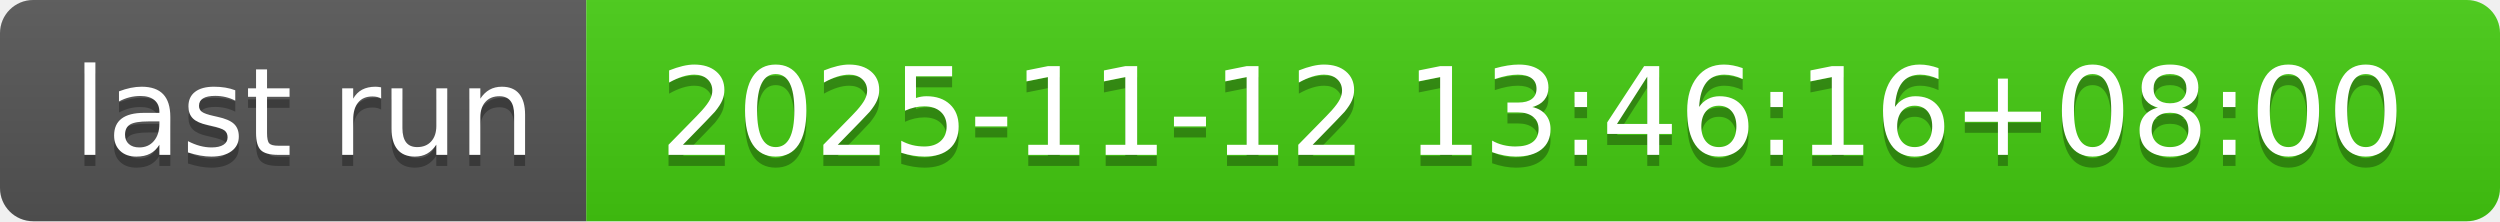
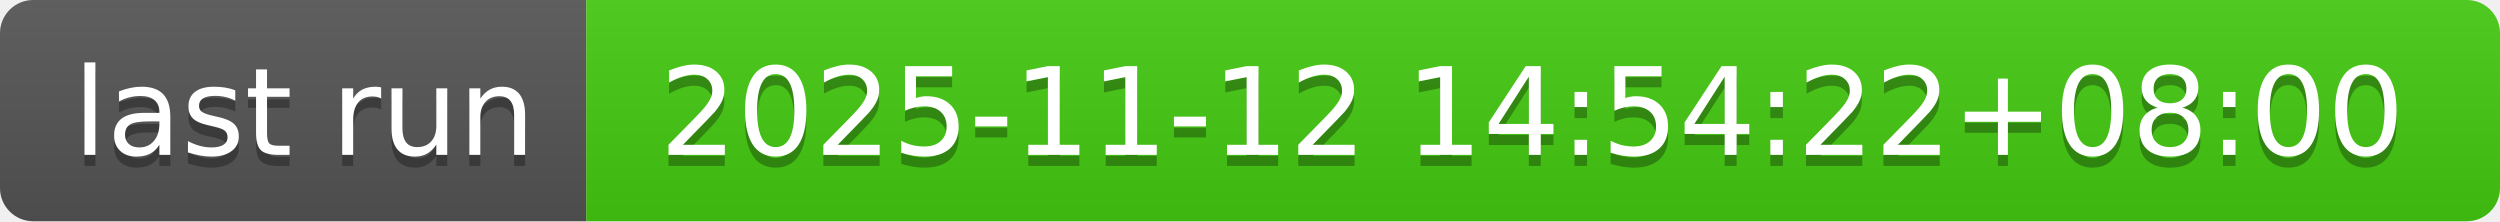
- <svg xmlns="http://www.w3.org/2000/svg" width="226" height="20" role="img" aria-label="last run: 2025-11-12 13:46:16+08:00">
+ <svg xmlns="http://www.w3.org/2000/svg" width="226" height="20" role="img" aria-label="last run: 2025-11-12 14:54:22+08:00">
  <linearGradient id="s" x2="0" y2="100%">
    <stop offset="0" stop-color="#bbb" stop-opacity=".1" />
    <stop offset="1" stop-opacity=".1" />
  </linearGradient>
  <clipPath id="r">
    <rect width="226" height="20" rx="3" fill="#fff" />
  </clipPath>
  <g clip-path="url(#r)">
    <rect width="53" height="20" fill="#555" />
    <rect x="53" width="173" height="20" fill="#4c1" />
    <rect width="226" height="20" fill="url(#s)" />
  </g>
  <g fill="#fff" text-anchor="middle" font-family="Verdana,Geneva,DejaVu Sans,sans-serif" text-rendering="geometricPrecision" font-size="110">
    <text aria-hidden="true" x="275" y="150" fill="#010101" fill-opacity=".3" transform="scale(.1)" textLength="430">last run</text>
    <text x="275" y="140" transform="scale(.1)" fill="#fff" textLength="430">last run</text>
-     <text aria-hidden="true" x="1385" y="150" fill="#010101" fill-opacity=".3" transform="scale(.1)" textLength="1630">2025-11-12 13:46:16+08:00</text>
-     <text x="1385" y="140" transform="scale(.1)" fill="#fff" textLength="1630">2025-11-12 13:46:16+08:00</text>
+     <text aria-hidden="true" x="1385" y="150" fill="#010101" fill-opacity=".3" transform="scale(.1)" textLength="1630">2025-11-12 14:54:22+08:00</text>
+     <text x="1385" y="140" transform="scale(.1)" fill="#fff" textLength="1630">2025-11-12 14:54:22+08:00</text>
  </g>
</svg>
